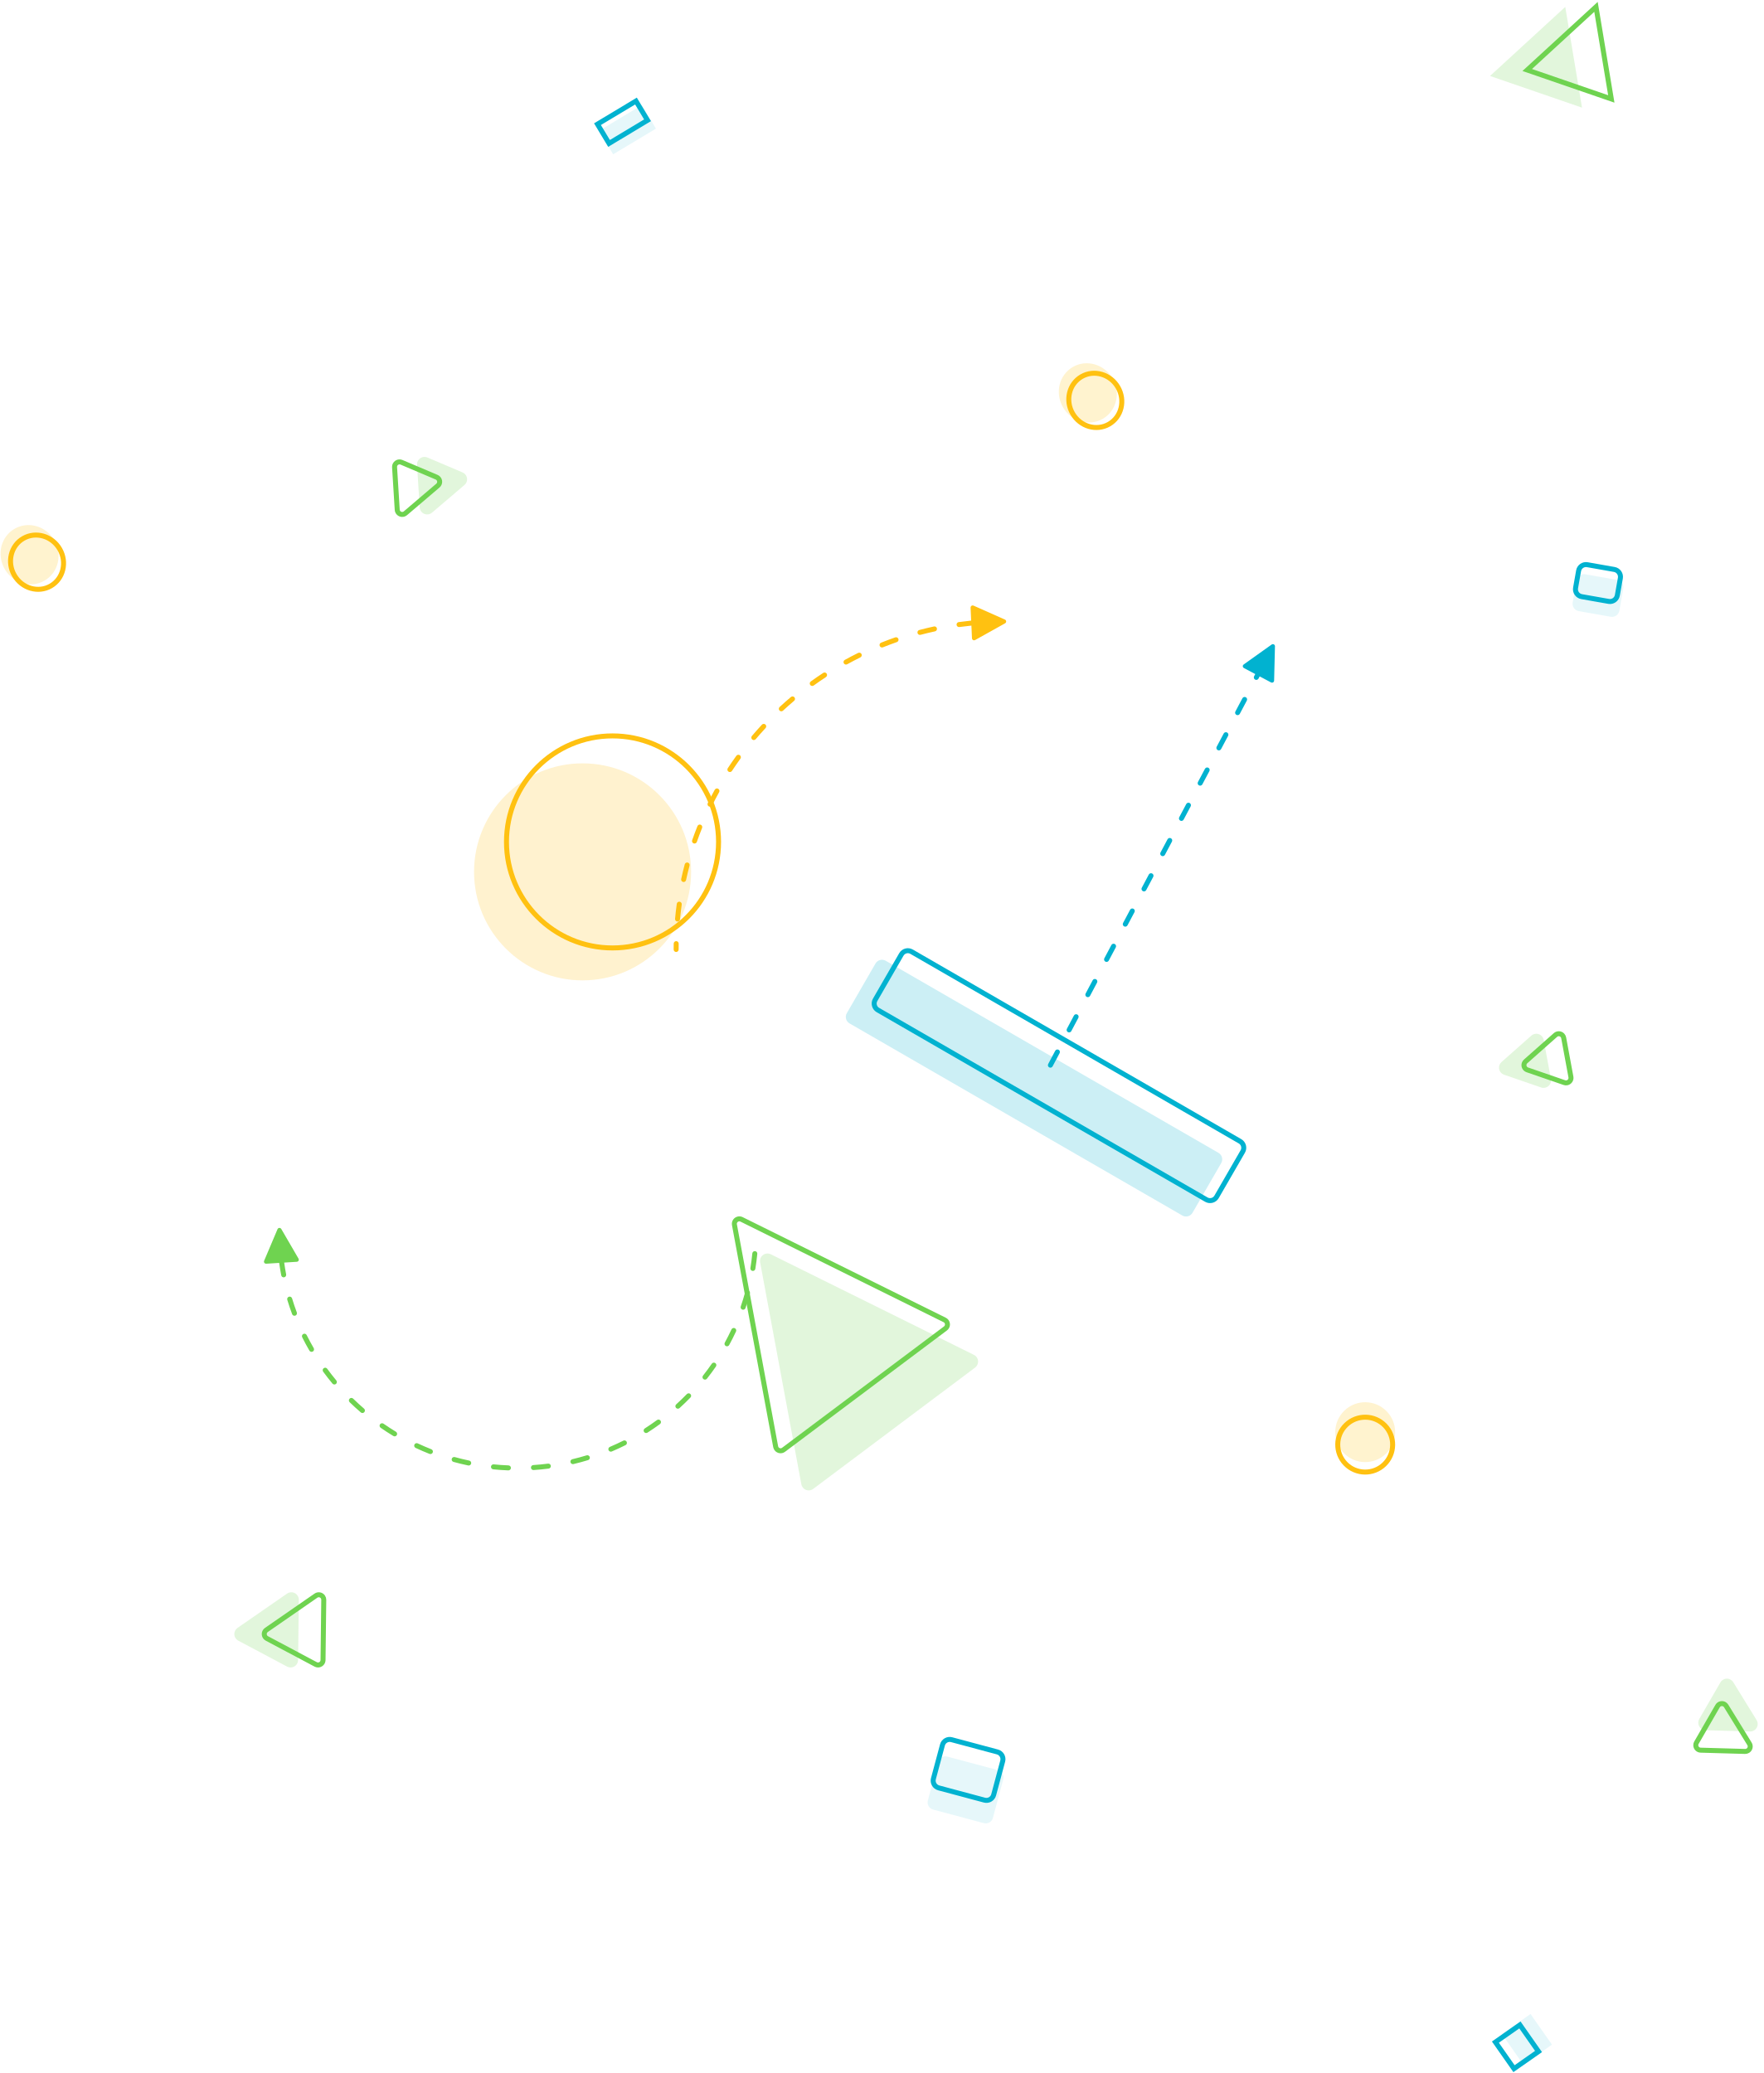
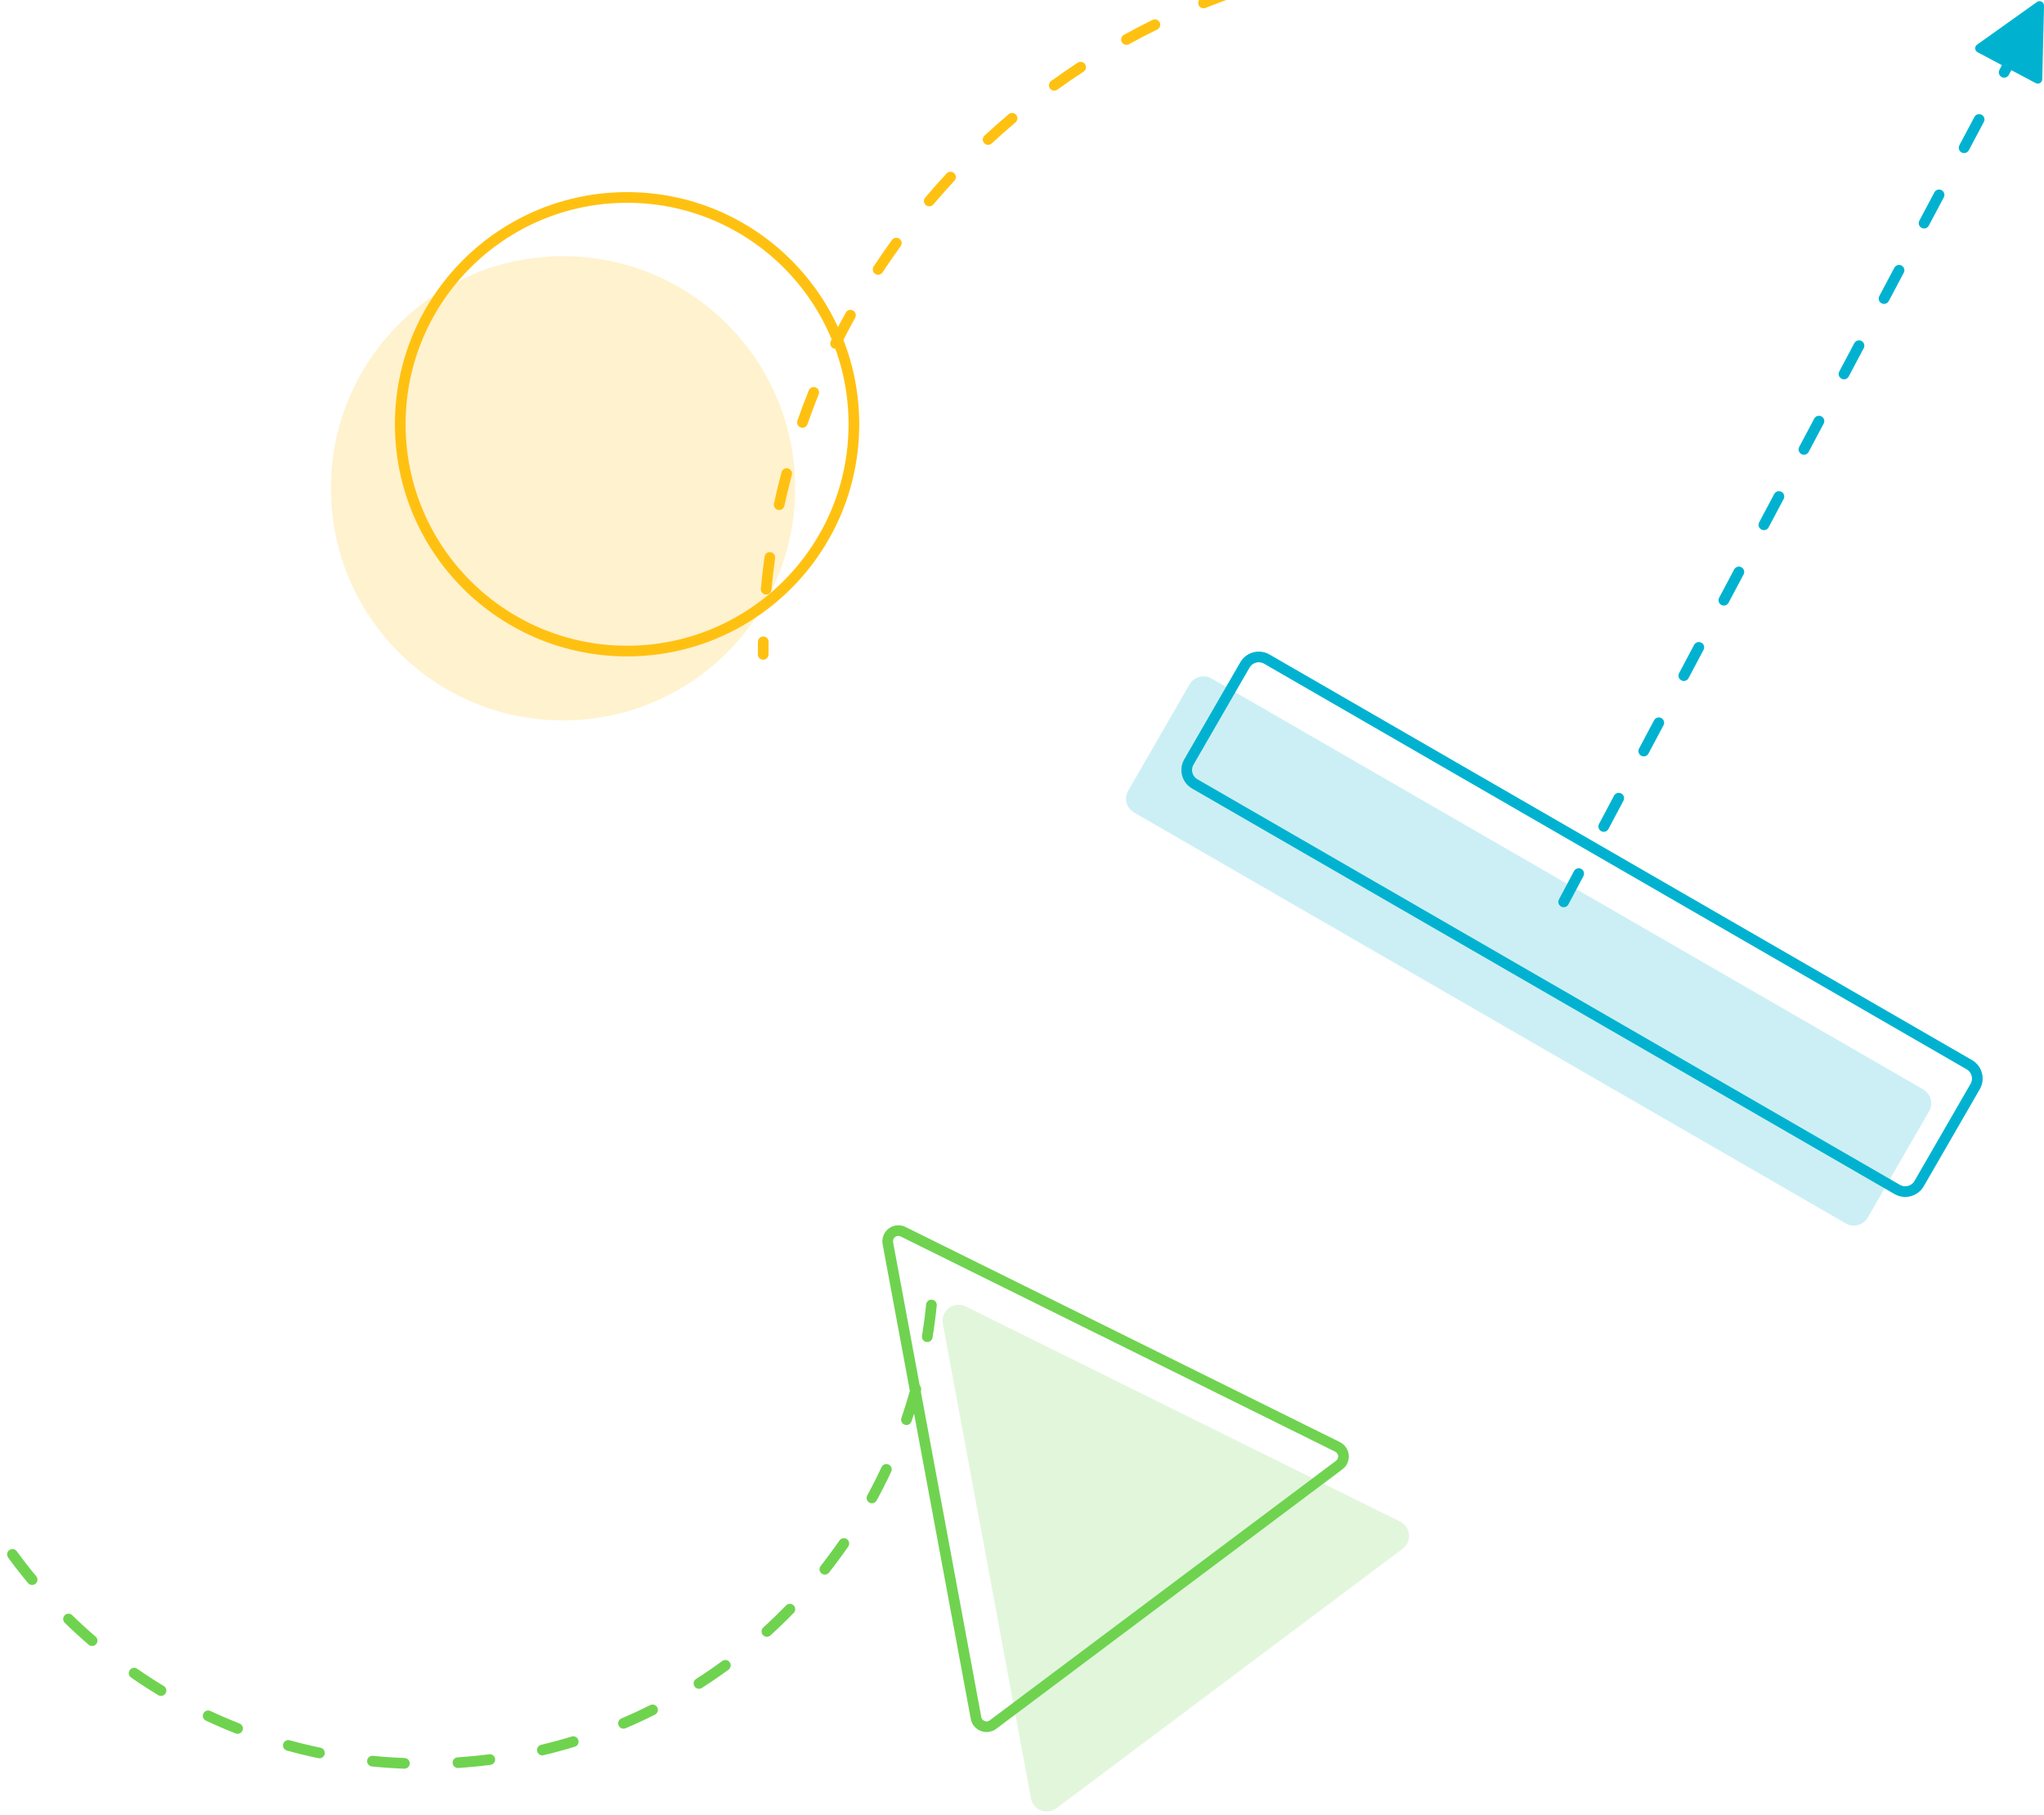
- <svg xmlns="http://www.w3.org/2000/svg" width="707" height="831" viewBox="0 0 707 831">
-   <g fill="none" fill-rule="evenodd" transform="translate(-5 -10)">
-     <g transform="rotate(-121 145.859 -34.425)">
-       <rect width="11" height="20" x=".722" y=".751" fill="#01B2D0" opacity=".1" />
-       <rect width="9" height="18" x="5.324" y="1.582" stroke="#01B2D0" stroke-width="2" />
-     </g>
-     <g transform="rotate(19 306.674 1837.684)">
-       <polygon fill="#6FD350" points="20.481 6.158 39.981 42.158 .981 42.158" opacity=".2" />
-       <path stroke="#6FD350" stroke-width="2" d="M32.122,2.134 L14.301,35.034 L49.943,35.034 L32.122,2.134 Z" />
-     </g>
-     <g transform="rotate(-75 666.27 123.286)">
-       <rect width="22" height="27" x=".657" y="1.244" fill="#01B2D0" opacity=".1" rx="3" />
-       <rect width="20" height="25" x="9.643" y="1.14" stroke="#01B2D0" stroke-width="2" rx="3" />
-     </g>
-     <g transform="rotate(145 182.914 513.988)">
-       <rect width="14" height="15" x=".155" y=".692" fill="#01B2D0" opacity=".1" />
-       <rect width="12" height="13" x="6.153" y="1.529" stroke="#01B2D0" stroke-width="2" />
-     </g>
-     <g transform="rotate(-80 468.258 -249.85)">
-       <rect width="15" height="19" x=".53" y="1.746" fill="#01B2D0" opacity=".1" rx="3" />
-       <rect width="13" height="17" x="6.454" y="1.878" stroke="#01B2D0" stroke-width="2" rx="3" />
-     </g>
-     <g transform="rotate(136 167.45 409.384)">
-       <circle cx="15.55" cy="12.85" r="11" stroke="#FFC111" stroke-width="2" />
-       <circle cx="12.077" cy="16.447" r="12" fill="#FFC111" opacity=".2" />
-     </g>
-     <g transform="rotate(60 92.88 461.142)">
-       <ellipse cx="16.737" cy="11.743" stroke="#FFC111" stroke-width="2" rx="11" ry="10.5" />
-       <ellipse cx="12.639" cy="12.841" fill="#FFC111" opacity=".2" rx="12" ry="11.5" />
-     </g>
-     <g transform="rotate(60 -175.37 126.25)">
-       <ellipse cx="16.737" cy="11.743" stroke="#FFC111" stroke-width="2" rx="11" ry="10.5" />
-       <ellipse cx="12.639" cy="12.841" fill="#FFC111" opacity=".2" rx="12" ry="11.5" />
-     </g>
-     <g transform="rotate(120 160.284 555.207)">
-       <path fill="#6FD350" d="M16.161,7.808 L24.632,23.494 C25.419,24.952 24.875,26.772 23.417,27.56 C22.98,27.796 22.49,27.92 21.992,27.92 L5.051,27.92 C3.394,27.92 2.051,26.577 2.051,24.92 C2.051,24.422 2.175,23.932 2.411,23.494 L10.882,7.808 C11.669,6.35 13.489,5.807 14.947,6.594 C15.461,6.872 15.883,7.294 16.161,7.808 Z" opacity=".2" />
-       <path stroke="#6FD350" stroke-width="2" d="M24.076,5.515 C23.89,5.172 23.609,4.891 23.266,4.706 C22.294,4.181 21.081,4.544 20.556,5.515 L12.085,21.202 C11.928,21.494 11.845,21.82 11.845,22.152 C11.845,23.256 12.741,24.152 13.845,24.152 L30.786,24.152 C31.118,24.152 31.445,24.069 31.737,23.912 C32.708,23.387 33.071,22.174 32.546,21.202 L24.076,5.515 Z" />
-     </g>
-     <g transform="rotate(19 -927.984 2032.534)">
-       <path fill="#6FD350" d="M16.41,9.144 L24.268,23.047 C25.083,24.49 24.575,26.32 23.133,27.135 C22.682,27.39 22.174,27.524 21.656,27.524 L5.94,27.524 C4.283,27.524 2.94,26.18 2.94,24.524 C2.94,24.006 3.074,23.498 3.328,23.047 L11.186,9.144 C12.002,7.702 13.832,7.193 15.274,8.009 C15.749,8.277 16.142,8.67 16.41,9.144 Z" opacity=".2" />
-       <path stroke="#6FD350" stroke-width="2" d="M23.723,5.761 C23.544,5.444 23.283,5.183 22.966,5.004 C22.005,4.46 20.785,4.799 20.241,5.761 L12.383,19.664 C12.213,19.964 12.124,20.303 12.124,20.648 C12.124,21.752 13.019,22.648 14.124,22.648 L29.841,22.648 C30.185,22.648 30.524,22.559 30.825,22.389 C31.786,21.846 32.125,20.625 31.582,19.664 L23.723,5.761 Z" />
-     </g>
-     <g transform="rotate(28 -1212.727 543.852)">
-       <path fill="#6FD350" d="M18.667,10.83 L29.743,32.289 C30.503,33.761 29.925,35.571 28.453,36.331 C28.028,36.55 27.556,36.665 27.077,36.665 L4.926,36.665 C3.269,36.665 1.926,35.322 1.926,33.665 C1.926,33.186 2.04,32.714 2.26,32.289 L13.336,10.83 C14.095,9.358 15.905,8.78 17.377,9.54 C17.931,9.826 18.382,10.277 18.667,10.83 Z" opacity=".2" />
-       <path stroke="#6FD350" stroke-width="2" d="M27.491,6.125 C27.301,5.756 27,5.455 26.631,5.265 C25.65,4.758 24.443,5.143 23.937,6.125 L12.861,27.583 C12.715,27.867 12.638,28.182 12.638,28.501 C12.638,29.605 13.534,30.501 14.638,30.501 L36.789,30.501 C37.109,30.501 37.423,30.424 37.707,30.278 C38.688,29.771 39.073,28.565 38.567,27.583 L27.491,6.125 Z" />
-     </g>
-     <g transform="rotate(-157 114.926 95.968)">
-       <path fill="#6FD350" d="M15.387,10.636 L23.033,25.928 C23.774,27.41 23.173,29.212 21.691,29.953 C21.275,30.161 20.815,30.269 20.35,30.269 L5.058,30.269 C3.401,30.269 2.058,28.926 2.058,27.269 C2.058,26.804 2.166,26.344 2.375,25.928 L10.02,10.636 C10.761,9.154 12.563,8.553 14.045,9.294 C14.626,9.585 15.097,10.055 15.387,10.636 Z" opacity=".2" />
-       <path stroke="#6FD350" stroke-width="2" d="M23.307,6.255 C23.113,5.868 22.8,5.554 22.412,5.361 C21.425,4.867 20.223,5.267 19.729,6.255 L12.083,21.547 C11.944,21.825 11.872,22.131 11.872,22.442 C11.872,23.546 12.768,24.442 13.872,24.442 L29.164,24.442 C29.474,24.442 29.781,24.369 30.058,24.23 C31.046,23.736 31.447,22.535 30.953,21.547 L23.307,6.255 Z" />
-     </g>
-     <g transform="rotate(98 -1.94 417.664)">
+ <svg xmlns="http://www.w3.org/2000/svg" width="383" height="340" viewBox="0 0 383 340">
+   <g fill="none" fill-rule="evenodd" transform="translate(-28 -34)">
+     <g transform="rotate(98 47.267 255.026)">
      <path fill="#6FD350" fill-opacity=".2" d="M80.869,24.907 L121.622,106.107 C122.365,107.588 121.767,109.391 120.287,110.134 C119.867,110.345 119.403,110.454 118.933,110.453 L37.835,110.249 C36.178,110.245 34.838,108.899 34.842,107.242 C34.844,106.78 34.951,106.325 35.157,105.912 L75.503,24.915 C76.242,23.432 78.043,22.829 79.526,23.567 C80.107,23.857 80.578,24.327 80.869,24.907 Z" transform="rotate(-135 78.406 65.005)" />
      <path stroke="#6FD350" stroke-width="2" d="M66.801,38.597 C66.607,38.21 66.292,37.897 65.905,37.704 C64.916,37.211 63.715,37.614 63.223,38.602 L22.877,119.599 C22.74,119.875 22.668,120.178 22.667,120.486 C22.665,121.59 23.558,122.488 24.662,122.491 L105.761,122.694 C106.074,122.695 106.383,122.622 106.663,122.482 C107.65,121.986 108.049,120.784 107.553,119.797 L66.801,38.597 Z" transform="rotate(-135 65.23 78.246)" />
    </g>
-     <path fill="#6FD350" fill-rule="nonzero" d="M118.905,516.129 C119.125,517.715 119.386,519.294 119.686,520.862 C119.789,521.405 119.434,521.929 118.891,522.032 C118.349,522.136 117.825,521.781 117.721,521.238 C117.405,519.587 117.132,517.925 116.903,516.254 L111.677,516.583 C111.548,516.591 111.418,516.569 111.299,516.518 C110.874,516.338 110.676,515.848 110.856,515.424 L116.235,502.732 C116.305,502.565 116.428,502.426 116.584,502.335 C116.983,502.104 117.494,502.239 117.726,502.638 L124.652,514.556 C124.717,514.668 124.755,514.794 124.763,514.924 C124.792,515.384 124.443,515.78 123.982,515.809 L118.905,516.129 Z M120.144,531.061 C119.983,530.533 120.282,529.974 120.81,529.814 C121.339,529.654 121.897,529.952 122.058,530.481 C122.632,532.375 123.267,534.25 123.959,536.102 C124.153,536.619 123.89,537.195 123.373,537.389 C122.856,537.582 122.28,537.32 122.086,536.802 C121.379,534.911 120.731,532.997 120.144,531.061 Z M126.128,546.084 C125.881,545.59 126.082,544.989 126.576,544.742 C127.07,544.495 127.67,544.696 127.917,545.19 C128.803,546.961 129.743,548.704 130.738,550.416 C131.016,550.893 130.854,551.505 130.376,551.783 C129.899,552.06 129.287,551.898 129.009,551.421 C127.993,549.673 127.032,547.893 126.128,546.084 Z M134.525,559.863 C134.199,559.417 134.297,558.792 134.743,558.466 C135.189,558.14 135.814,558.237 136.14,558.683 C137.307,560.281 138.524,561.843 139.789,563.365 C140.142,563.789 140.084,564.42 139.66,564.773 C139.235,565.126 138.604,565.068 138.251,564.643 C136.96,563.089 135.717,561.495 134.525,559.863 Z M145.137,572.098 C144.742,571.712 144.734,571.079 145.119,570.684 C145.505,570.288 146.138,570.28 146.534,570.666 C147.951,572.048 149.412,573.386 150.913,574.677 C151.332,575.037 151.379,575.669 151.019,576.087 C150.659,576.506 150.028,576.554 149.609,576.193 C148.076,574.875 146.585,573.509 145.137,572.098 Z M157.566,582.349 C157.113,582.034 157,581.411 157.315,580.957 C157.629,580.503 158.252,580.391 158.706,580.705 C160.333,581.834 161.995,582.911 163.689,583.935 C164.162,584.221 164.314,584.835 164.028,585.308 C163.742,585.781 163.128,585.932 162.655,585.647 C160.925,584.601 159.228,583.501 157.566,582.349 Z M171.581,590.42 C171.081,590.186 170.866,589.59 171.1,589.09 C171.335,588.59 171.93,588.375 172.43,588.609 C174.222,589.449 176.04,590.233 177.882,590.959 C178.396,591.161 178.649,591.742 178.446,592.255 C178.244,592.769 177.663,593.022 177.149,592.819 C175.268,592.078 173.411,591.278 171.581,590.42 Z M186.762,596.029 C186.23,595.882 185.917,595.332 186.064,594.799 C186.211,594.267 186.762,593.955 187.294,594.101 C189.2,594.628 191.124,595.094 193.064,595.499 C193.604,595.612 193.951,596.142 193.838,596.683 C193.725,597.223 193.195,597.57 192.655,597.457 C190.673,597.043 188.708,596.567 186.762,596.029 Z M202.687,599.007 C202.137,598.952 201.737,598.461 201.792,597.912 C201.848,597.362 202.338,596.962 202.888,597.017 C204.852,597.216 206.827,597.353 208.811,597.429 C209.363,597.451 209.793,597.915 209.772,598.467 C209.751,599.019 209.287,599.449 208.735,599.428 C206.709,599.35 204.692,599.21 202.687,599.007 Z M218.874,599.293 C218.323,599.329 217.847,598.911 217.811,598.36 C217.775,597.809 218.193,597.333 218.744,597.297 C220.724,597.168 222.694,596.977 224.652,596.726 C225.2,596.656 225.701,597.043 225.771,597.591 C225.842,598.138 225.455,598.639 224.907,598.71 C222.907,598.966 220.896,599.161 218.874,599.293 Z M234.853,596.898 C234.315,597.025 233.776,596.693 233.649,596.156 C233.521,595.618 233.854,595.079 234.391,594.952 C236.321,594.494 238.233,593.976 240.125,593.399 C240.653,593.237 241.212,593.535 241.373,594.063 C241.535,594.591 241.237,595.15 240.709,595.311 C238.776,595.901 236.823,596.43 234.853,596.898 Z M250.219,591.85 C249.711,592.066 249.123,591.829 248.907,591.321 C248.691,590.812 248.928,590.225 249.436,590.009 C251.259,589.234 253.056,588.402 254.826,587.515 C255.319,587.267 255.92,587.466 256.168,587.96 C256.416,588.454 256.216,589.055 255.723,589.302 C253.916,590.209 252.08,591.059 250.219,591.85 Z M264.509,584.299 C264.044,584.597 263.426,584.462 263.128,583.997 C262.83,583.532 262.965,582.913 263.43,582.615 C265.097,581.547 266.73,580.426 268.327,579.255 C268.773,578.928 269.398,579.024 269.725,579.47 C270.052,579.915 269.955,580.541 269.51,580.868 C267.879,582.063 266.212,583.208 264.509,584.299 Z M277.368,574.446 C276.959,574.817 276.327,574.787 275.955,574.378 C275.584,573.97 275.614,573.337 276.023,572.966 C277.488,571.635 278.911,570.258 280.291,568.838 C280.675,568.442 281.309,568.433 281.705,568.818 C282.101,569.203 282.11,569.836 281.725,570.232 C280.317,571.682 278.864,573.087 277.368,574.446 Z M288.342,562.674 C288,563.108 287.371,563.183 286.937,562.841 C286.504,562.499 286.429,561.87 286.771,561.437 C287.996,559.882 289.172,558.289 290.297,556.661 C290.611,556.207 291.234,556.093 291.688,556.407 C292.143,556.721 292.256,557.344 291.942,557.798 C290.793,559.461 289.593,561.087 288.342,562.674 Z M297.259,549.17 C296.994,549.655 296.387,549.834 295.902,549.569 C295.417,549.304 295.239,548.697 295.503,548.212 C296.452,546.475 297.345,544.708 298.182,542.914 C298.416,542.413 299.011,542.197 299.511,542.43 C300.012,542.664 300.228,543.259 299.995,543.759 C299.14,545.592 298.227,547.396 297.259,549.17 Z M303.791,534.357 C303.611,534.879 303.043,535.157 302.52,534.978 C301.998,534.799 301.72,534.23 301.899,533.707 C302.541,531.837 303.125,529.945 303.649,528.035 C303.795,527.502 304.345,527.188 304.877,527.334 C305.41,527.48 305.723,528.031 305.577,528.563 C305.043,530.515 304.447,532.447 303.791,534.357 Z M307.738,518.643 C307.65,519.188 307.136,519.558 306.591,519.469 C306.045,519.38 305.676,518.866 305.764,518.321 C306.082,516.372 306.339,514.409 306.535,512.434 C306.59,511.885 307.079,511.483 307.629,511.538 C308.178,511.592 308.58,512.082 308.525,512.631 C308.325,514.648 308.063,516.652 307.738,518.643 Z" />
-     <g transform="rotate(30 -536.474 867.8)">
+     <path fill="#6FD350" fill-rule="nonzero" d="M13.905,282.129 C14.125,283.715 14.386,285.294 14.686,286.862 C14.789,287.405 14.434,287.929 13.891,288.032 C13.349,288.136 12.825,287.781 12.721,287.238 C12.405,285.587 12.132,283.925 11.903,282.254 L6.677,282.583 C6.548,282.591 6.418,282.569 6.299,282.518 C5.874,282.338 5.676,281.848 5.856,281.424 L11.235,268.732 C11.305,268.565 11.428,268.426 11.584,268.335 C11.983,268.104 12.494,268.239 12.726,268.638 L19.652,280.556 C19.717,280.668 19.755,280.794 19.763,280.924 C19.792,281.384 19.443,281.78 18.982,281.809 L13.905,282.129 Z M15.144,297.061 C14.983,296.533 15.282,295.974 15.81,295.814 C16.339,295.654 16.897,295.952 17.058,296.481 C17.632,298.375 18.267,300.25 18.959,302.102 C19.153,302.619 18.89,303.195 18.373,303.389 C17.856,303.582 17.28,303.32 17.086,302.802 C16.379,300.911 15.731,298.997 15.144,297.061 Z M21.128,312.084 C20.881,311.59 21.082,310.989 21.576,310.742 C22.07,310.495 22.67,310.696 22.917,311.19 C23.803,312.961 24.743,314.704 25.738,316.416 C26.016,316.893 25.854,317.505 25.376,317.783 C24.899,318.06 24.287,317.898 24.009,317.421 C22.993,315.673 22.032,313.893 21.128,312.084 Z M29.525,325.863 C29.199,325.417 29.297,324.792 29.743,324.466 C30.189,324.14 30.814,324.237 31.14,324.683 C32.307,326.281 33.524,327.843 34.789,329.365 C35.142,329.789 35.084,330.42 34.66,330.773 C34.235,331.126 33.604,331.068 33.251,330.643 C31.96,329.089 30.717,327.495 29.525,325.863 Z M40.137,338.098 C39.742,337.712 39.734,337.079 40.119,336.684 C40.505,336.288 41.138,336.28 41.534,336.666 C42.951,338.048 44.412,339.386 45.913,340.677 C46.332,341.037 46.379,341.669 46.019,342.087 C45.659,342.506 45.028,342.554 44.609,342.193 C43.076,340.875 41.585,339.509 40.137,338.098 Z M52.566,348.349 C52.113,348.034 52,347.411 52.315,346.957 C52.629,346.503 53.252,346.391 53.706,346.705 C55.333,347.834 56.995,348.911 58.689,349.935 C59.162,350.221 59.314,350.835 59.028,351.308 C58.742,351.781 58.128,351.932 57.655,351.647 C55.925,350.601 54.228,349.501 52.566,348.349 Z M66.581,356.42 C66.081,356.186 65.866,355.59 66.1,355.09 C66.335,354.59 66.93,354.375 67.43,354.609 C69.222,355.449 71.04,356.233 72.882,356.959 C73.396,357.161 73.649,357.742 73.446,358.255 C73.244,358.769 72.663,359.022 72.149,358.819 C70.268,358.078 68.411,357.278 66.581,356.42 Z M81.762,362.029 C81.23,361.882 80.917,361.332 81.064,360.799 C81.211,360.267 81.762,359.955 82.294,360.101 C84.2,360.628 86.124,361.094 88.064,361.499 C88.604,361.612 88.951,362.142 88.838,362.683 C88.725,363.223 88.195,363.57 87.655,363.457 C85.673,363.043 83.708,362.567 81.762,362.029 Z M97.687,365.007 C97.137,364.952 96.737,364.461 96.792,363.912 C96.848,363.362 97.338,362.962 97.888,363.017 C99.852,363.216 101.827,363.353 103.811,363.429 C104.363,363.451 104.793,363.915 104.772,364.467 C104.751,365.019 104.287,365.449 103.735,365.428 C101.709,365.35 99.692,365.21 97.687,365.007 Z M113.874,365.293 C113.323,365.329 112.847,364.911 112.811,364.36 C112.775,363.809 113.193,363.333 113.744,363.297 C115.724,363.168 117.694,362.977 119.652,362.726 C120.2,362.656 120.701,363.043 120.771,363.591 C120.842,364.138 120.455,364.639 119.907,364.71 C117.907,364.966 115.896,365.161 113.874,365.293 Z M129.853,362.898 C129.315,363.025 128.776,362.693 128.649,362.156 C128.521,361.618 128.854,361.079 129.391,360.952 C131.321,360.494 133.233,359.976 135.125,359.399 C135.653,359.237 136.212,359.535 136.373,360.063 C136.535,360.591 136.237,361.15 135.709,361.311 C133.776,361.901 131.823,362.43 129.853,362.898 Z M145.219,357.85 C144.711,358.066 144.123,357.829 143.907,357.321 C143.691,356.812 143.928,356.225 144.436,356.009 C146.259,355.234 148.056,354.402 149.826,353.515 C150.319,353.267 150.92,353.466 151.168,353.96 C151.416,354.454 151.216,355.055 150.723,355.302 C148.916,356.209 147.08,357.059 145.219,357.85 Z M159.509,350.299 C159.044,350.597 158.426,350.462 158.128,349.997 C157.83,349.532 157.965,348.913 158.43,348.615 C160.097,347.547 161.73,346.426 163.327,345.255 C163.773,344.928 164.398,345.024 164.725,345.47 C165.052,345.915 164.955,346.541 164.51,346.868 C162.879,348.063 161.212,349.208 159.509,350.299 Z M172.368,340.446 C171.959,340.817 171.327,340.787 170.955,340.378 C170.584,339.97 170.614,339.337 171.023,338.966 C172.488,337.635 173.911,336.258 175.291,334.838 C175.675,334.442 176.309,334.433 176.705,334.818 C177.101,335.203 177.11,335.836 176.725,336.232 C175.317,337.682 173.864,339.087 172.368,340.446 Z M183.342,328.674 C183,329.108 182.371,329.183 181.937,328.841 C181.504,328.499 181.429,327.87 181.771,327.437 C182.996,325.882 184.172,324.289 185.297,322.661 C185.611,322.207 186.234,322.093 186.688,322.407 C187.143,322.721 187.256,323.344 186.942,323.798 C185.793,325.461 184.593,327.087 183.342,328.674 Z M192.259,315.17 C191.994,315.655 191.387,315.834 190.902,315.569 C190.417,315.304 190.239,314.697 190.503,314.212 C191.452,312.475 192.345,310.708 193.182,308.914 C193.416,308.413 194.011,308.197 194.511,308.43 C195.012,308.664 195.228,309.259 194.995,309.759 C194.14,311.592 193.227,313.396 192.259,315.17 Z M198.791,300.357 C198.611,300.879 198.043,301.157 197.52,300.978 C196.998,300.799 196.72,300.23 196.899,299.707 C197.542,297.837 198.125,295.945 198.649,294.035 C198.795,293.502 199.345,293.188 199.877,293.334 C200.41,293.48 200.723,294.031 200.577,294.563 C200.043,296.515 199.447,298.447 198.791,300.357 Z M202.738,284.643 C202.65,285.188 202.136,285.558 201.591,285.469 C201.045,285.38 200.676,284.866 200.764,284.321 C201.082,282.372 201.339,280.409 201.535,278.434 C201.59,277.885 202.079,277.483 202.629,277.538 C203.178,277.592 203.58,278.082 203.525,278.631 C203.325,280.648 203.063,282.652 202.738,284.643 Z" />
+     <g transform="rotate(30 -152.324 554.868)">
      <rect width="160" height="29" x=".566" y="10.226" fill="#01B2D0" fill-opacity=".2" rx="3" />
      <rect width="158" height="27" x="7.726" y="1.896" stroke="#01B2D0" stroke-width="2" rx="3" />
    </g>
-     <path fill="#01B2D0" fill-rule="nonzero" d="M509.881,281.147 L509.417,282.021 C509.158,282.508 508.553,282.694 508.065,282.435 C507.577,282.176 507.392,281.571 507.651,281.083 L508.114,280.209 L503.553,277.787 C503.145,277.571 502.99,277.065 503.207,276.658 C503.267,276.544 503.354,276.445 503.46,276.37 L514.686,268.371 C515.062,268.103 515.583,268.191 515.851,268.566 C515.956,268.713 516.01,268.891 516.006,269.071 L515.669,282.852 C515.658,283.313 515.275,283.678 514.814,283.666 C514.684,283.663 514.557,283.63 514.442,283.569 L509.881,281.147 Z M426.883,437.469 C426.624,437.957 426.019,438.142 425.531,437.883 C425.043,437.624 424.858,437.019 425.117,436.531 L427.93,431.232 C428.189,430.744 428.795,430.558 429.283,430.817 C429.77,431.076 429.956,431.682 429.697,432.17 L426.883,437.469 Z M434.386,423.337 C434.127,423.825 433.522,424.011 433.034,423.752 C432.546,423.493 432.361,422.887 432.62,422.399 L435.433,417.1 C435.692,416.612 436.298,416.427 436.786,416.686 C437.273,416.945 437.459,417.55 437.2,418.038 L434.386,423.337 Z M441.889,409.206 C441.63,409.693 441.025,409.879 440.537,409.62 C440.049,409.361 439.864,408.756 440.123,408.268 L442.937,402.968 C443.196,402.481 443.801,402.295 444.289,402.554 C444.777,402.813 444.962,403.418 444.703,403.906 L441.889,409.206 Z M449.392,395.074 C449.133,395.562 448.528,395.747 448.04,395.488 C447.552,395.229 447.367,394.624 447.626,394.136 L450.44,388.837 C450.699,388.349 451.304,388.163 451.792,388.422 C452.28,388.681 452.465,389.287 452.206,389.775 L449.392,395.074 Z M456.896,380.942 C456.637,381.43 456.031,381.616 455.543,381.357 C455.056,381.098 454.87,380.492 455.129,380.004 L457.943,374.705 C458.202,374.217 458.807,374.032 459.295,374.291 C459.783,374.55 459.968,375.155 459.709,375.643 L456.896,380.942 Z M464.399,366.811 C464.14,367.298 463.534,367.484 463.046,367.225 C462.559,366.966 462.373,366.361 462.632,365.873 L465.446,360.573 C465.705,360.086 466.31,359.9 466.798,360.159 C467.286,360.418 467.471,361.023 467.212,361.511 L464.399,366.811 Z M471.902,352.679 C471.643,353.167 471.037,353.352 470.55,353.093 C470.062,352.834 469.876,352.229 470.135,351.741 L472.949,346.442 C473.208,345.954 473.813,345.768 474.301,346.027 C474.789,346.286 474.974,346.892 474.715,347.38 L471.902,352.679 Z M479.405,338.547 C479.146,339.035 478.54,339.221 478.053,338.962 C477.565,338.703 477.379,338.097 477.638,337.609 L480.452,332.31 C480.711,331.822 481.316,331.637 481.804,331.896 C482.292,332.155 482.477,332.76 482.218,333.248 L479.405,338.547 Z M486.908,324.416 C486.649,324.903 486.043,325.089 485.556,324.83 C485.068,324.571 484.882,323.966 485.141,323.478 L487.955,318.178 C488.214,317.691 488.819,317.505 489.307,317.764 C489.795,318.023 489.98,318.628 489.721,319.116 L486.908,324.416 Z M494.411,310.284 C494.152,310.772 493.547,310.957 493.059,310.698 C492.571,310.439 492.385,309.834 492.644,309.346 L495.458,304.047 C495.717,303.559 496.322,303.373 496.81,303.632 C497.298,303.891 497.484,304.497 497.225,304.985 L494.411,310.284 Z M501.914,296.152 C501.655,296.64 501.05,296.826 500.562,296.567 C500.074,296.308 499.889,295.702 500.148,295.214 L502.961,289.915 C503.22,289.427 503.826,289.242 504.313,289.501 C504.801,289.76 504.987,290.365 504.728,290.853 L501.914,296.152 Z" />
-     <g transform="translate(195 303.13)">
+     <path fill="#01B2D0" fill-rule="nonzero" d="M404.881,47.147 L404.417,48.021 C404.158,48.508 403.553,48.694 403.065,48.435 C402.577,48.176 402.392,47.571 402.651,47.083 L403.114,46.209 L398.553,43.787 C398.145,43.571 397.99,43.065 398.207,42.658 C398.267,42.544 398.354,42.445 398.46,42.37 L409.686,34.371 C410.062,34.103 410.583,34.191 410.851,34.566 C410.956,34.713 411.01,34.891 411.006,35.071 L410.669,48.852 C410.658,49.313 410.275,49.678 409.814,49.666 C409.684,49.663 409.557,49.63 409.442,49.569 L404.881,47.147 Z M321.883,203.469 C321.624,203.957 321.019,204.142 320.531,203.883 C320.043,203.624 319.858,203.019 320.117,202.531 L322.93,197.232 C323.189,196.744 323.795,196.558 324.283,196.817 C324.77,197.076 324.956,197.682 324.697,198.17 L321.883,203.469 Z M329.386,189.337 C329.127,189.825 328.522,190.011 328.034,189.752 C327.546,189.493 327.361,188.887 327.62,188.399 L330.433,183.1 C330.692,182.612 331.298,182.427 331.786,182.686 C332.273,182.945 332.459,183.55 332.2,184.038 L329.386,189.337 Z M336.889,175.206 C336.63,175.693 336.025,175.879 335.537,175.62 C335.049,175.361 334.864,174.756 335.123,174.268 L337.937,168.968 C338.196,168.481 338.801,168.295 339.289,168.554 C339.777,168.813 339.962,169.418 339.703,169.906 L336.889,175.206 Z M344.392,161.074 C344.133,161.562 343.528,161.747 343.04,161.488 C342.552,161.229 342.367,160.624 342.626,160.136 L345.44,154.837 C345.699,154.349 346.304,154.163 346.792,154.422 C347.28,154.681 347.465,155.287 347.206,155.775 L344.392,161.074 Z M351.896,146.942 C351.637,147.43 351.031,147.616 350.543,147.357 C350.056,147.098 349.87,146.492 350.129,146.004 L352.943,140.705 C353.202,140.217 353.807,140.032 354.295,140.291 C354.783,140.55 354.968,141.155 354.709,141.643 L351.896,146.942 Z M359.399,132.811 C359.14,133.298 358.534,133.484 358.046,133.225 C357.559,132.966 357.373,132.361 357.632,131.873 L360.446,126.573 C360.705,126.086 361.31,125.9 361.798,126.159 C362.286,126.418 362.471,127.023 362.212,127.511 L359.399,132.811 Z M366.902,118.679 C366.643,119.167 366.037,119.352 365.55,119.093 C365.062,118.834 364.876,118.229 365.135,117.741 L367.949,112.442 C368.208,111.954 368.813,111.768 369.301,112.027 C369.789,112.286 369.974,112.892 369.715,113.38 L366.902,118.679 Z M374.405,104.547 C374.146,105.035 373.54,105.221 373.053,104.962 C372.565,104.703 372.379,104.097 372.638,103.609 L375.452,98.31 C375.711,97.822 376.316,97.637 376.804,97.896 C377.292,98.155 377.477,98.76 377.218,99.248 L374.405,104.547 Z M381.908,90.416 C381.649,90.903 381.043,91.089 380.556,90.83 C380.068,90.571 379.882,89.966 380.141,89.478 L382.955,84.178 C383.214,83.691 383.819,83.505 384.307,83.764 C384.795,84.023 384.98,84.628 384.721,85.116 L381.908,90.416 Z M389.411,76.284 C389.152,76.772 388.547,76.957 388.059,76.698 C387.571,76.439 387.385,75.834 387.644,75.346 L390.458,70.047 C390.717,69.559 391.322,69.373 391.81,69.632 C392.298,69.891 392.484,70.497 392.225,70.985 L389.411,76.284 Z M396.914,62.152 C396.655,62.64 396.05,62.826 395.562,62.567 C395.074,62.308 394.889,61.702 395.148,61.214 L397.961,55.915 C398.22,55.427 398.826,55.242 399.313,55.501 C399.801,55.76 399.987,56.365 399.728,56.853 L396.914,62.152 Z" />
+     <g transform="translate(90 69.13)">
      <circle cx="43.5" cy="56.37" r="43.5" fill="#FFC111" fill-opacity=".2" />
      <circle cx="55.5" cy="44.37" r="42.5" stroke="#FFC111" stroke-width="2" />
    </g>
-     <path fill="#FFC111" fill-rule="nonzero" d="M394.339,260.785 C392.73,260.946 391.126,261.137 389.528,261.357 C388.981,261.432 388.476,261.05 388.401,260.503 C388.326,259.956 388.708,259.451 389.255,259.376 C390.913,259.147 392.578,258.95 394.248,258.784 L394.011,253.574 C394.005,253.444 394.029,253.315 394.082,253.197 C394.269,252.775 394.763,252.585 395.184,252.772 L407.782,258.369 C407.947,258.443 408.084,258.568 408.172,258.725 C408.397,259.128 408.252,259.637 407.85,259.862 L395.814,266.582 C395.7,266.645 395.574,266.681 395.444,266.687 C394.984,266.708 394.593,266.351 394.572,265.89 L394.339,260.785 Z M379.329,261.131 C379.869,261.014 380.401,261.357 380.518,261.897 C380.635,262.436 380.292,262.969 379.753,263.086 C377.812,263.506 375.883,263.97 373.967,264.478 C373.433,264.62 372.886,264.302 372.744,263.768 C372.603,263.234 372.921,262.686 373.454,262.545 C375.4,262.029 377.358,261.558 379.329,261.131 Z M363.804,265.504 C364.326,265.322 364.896,265.597 365.078,266.119 C365.26,266.64 364.985,267.21 364.464,267.392 C362.588,268.047 360.729,268.745 358.887,269.485 C358.374,269.691 357.792,269.442 357.586,268.93 C357.38,268.417 357.629,267.835 358.141,267.629 C360.012,266.878 361.9,266.169 363.804,265.504 Z M348.954,271.733 C349.45,271.489 350.049,271.692 350.294,272.187 C350.538,272.683 350.334,273.282 349.839,273.527 C348.06,274.405 346.301,275.323 344.564,276.281 C344.08,276.548 343.472,276.372 343.205,275.888 C342.939,275.405 343.114,274.797 343.598,274.53 C345.362,273.557 347.148,272.624 348.954,271.733 Z M334.939,279.747 C335.401,279.444 336.021,279.573 336.324,280.034 C336.626,280.496 336.498,281.116 336.036,281.419 C334.376,282.507 332.741,283.633 331.132,284.796 C330.685,285.12 330.06,285.019 329.736,284.572 C329.413,284.124 329.513,283.499 329.961,283.175 C331.594,281.995 333.254,280.852 334.939,279.747 Z M321.999,289.404 C322.421,289.048 323.052,289.101 323.408,289.522 C323.765,289.944 323.712,290.575 323.29,290.932 C321.774,292.213 320.288,293.53 318.831,294.879 C318.426,295.254 317.793,295.23 317.418,294.825 C317.043,294.42 317.067,293.787 317.472,293.412 C318.95,292.042 320.46,290.706 321.999,289.404 Z M310.376,300.5 C310.752,300.095 311.385,300.072 311.789,300.448 C312.194,300.823 312.218,301.456 311.842,301.861 C310.491,303.316 309.173,304.802 307.889,306.317 C307.532,306.738 306.901,306.791 306.48,306.434 C306.058,306.077 306.006,305.446 306.363,305.024 C307.666,303.486 309.004,301.978 310.376,300.5 Z M300.138,312.963 C300.462,312.516 301.087,312.416 301.534,312.74 C301.981,313.064 302.081,313.69 301.757,314.137 C300.592,315.745 299.464,317.379 298.373,319.038 C298.07,319.499 297.45,319.627 296.988,319.324 C296.527,319.02 296.399,318.4 296.702,317.939 C297.809,316.255 298.955,314.596 300.138,312.963 Z M291.484,326.576 C291.751,326.093 292.359,325.918 292.843,326.186 C293.326,326.453 293.501,327.061 293.234,327.545 C292.273,329.281 291.352,331.039 290.471,332.818 C290.226,333.313 289.627,333.516 289.132,333.271 C288.637,333.026 288.434,332.426 288.679,331.931 C289.573,330.125 290.508,328.339 291.484,326.576 Z M284.544,341.16 C284.75,340.648 285.333,340.4 285.845,340.606 C286.357,340.812 286.605,341.395 286.399,341.907 C285.658,343.747 284.959,345.605 284.302,347.479 C284.12,348.001 283.549,348.275 283.028,348.093 C282.507,347.91 282.232,347.34 282.415,346.818 C283.081,344.915 283.791,343.029 284.544,341.16 Z M279.442,356.483 C279.584,355.949 280.132,355.632 280.665,355.773 C281.199,355.915 281.517,356.463 281.375,356.997 C280.865,358.914 280.399,360.843 279.977,362.785 C279.86,363.325 279.327,363.667 278.787,363.55 C278.248,363.433 277.905,362.9 278.022,362.361 C278.451,360.389 278.924,358.429 279.442,356.483 Z M276.256,372.316 C276.331,371.769 276.836,371.387 277.383,371.462 C277.93,371.538 278.312,372.043 278.237,372.59 C277.965,374.553 277.738,376.525 277.556,378.505 C277.505,379.055 277.018,379.46 276.468,379.409 C275.918,379.359 275.513,378.872 275.564,378.322 C275.749,376.311 275.98,374.309 276.256,372.316 Z M275.021,388.252 C275.031,387.7 275.486,387.26 276.038,387.27 C276.591,387.279 277.03,387.735 277.021,388.287 C277.007,389.065 277,389.843 277,390.623 C277,391.175 276.552,391.623 276,391.623 C275.448,391.623 275,391.175 275,390.623 C275,389.831 275.007,389.041 275.021,388.252 Z" />
+     <path fill="#FFC111" fill-rule="nonzero" d="M289.339,26.785 C287.73,26.946 286.126,27.137 284.528,27.357 C283.981,27.432 283.476,27.05 283.401,26.503 C283.326,25.956 283.708,25.451 284.255,25.376 C285.913,25.147 287.578,24.95 289.248,24.784 L289.011,19.574 C289.005,19.444 289.029,19.315 289.082,19.197 C289.269,18.775 289.763,18.585 290.184,18.772 L302.782,24.369 C302.947,24.443 303.084,24.568 303.172,24.725 C303.397,25.128 303.252,25.637 302.85,25.862 L290.814,32.582 C290.7,32.645 290.574,32.681 290.444,32.687 C289.984,32.708 289.593,32.351 289.572,31.89 L289.339,26.785 Z M274.329,27.131 C274.869,27.014 275.401,27.357 275.518,27.897 C275.635,28.436 275.292,28.969 274.753,29.086 C272.812,29.506 270.883,29.97 268.967,30.478 C268.433,30.62 267.886,30.302 267.744,29.768 C267.603,29.234 267.921,28.686 268.454,28.545 C270.4,28.029 272.358,27.558 274.329,27.131 Z M258.804,31.504 C259.326,31.322 259.896,31.597 260.078,32.119 C260.26,32.64 259.985,33.21 259.464,33.392 C257.588,34.047 255.729,34.745 253.887,35.485 C253.374,35.691 252.792,35.442 252.586,34.93 C252.38,34.417 252.629,33.835 253.141,33.629 C255.012,32.878 256.9,32.169 258.804,31.504 Z M243.954,37.733 C244.45,37.489 245.049,37.692 245.294,38.187 C245.538,38.683 245.334,39.282 244.839,39.527 C243.06,40.405 241.301,41.323 239.564,42.281 C239.08,42.548 238.472,42.372 238.205,41.888 C237.939,41.405 238.114,40.797 238.598,40.53 C240.362,39.557 242.148,38.624 243.954,37.733 Z M229.939,45.747 C230.401,45.444 231.021,45.573 231.324,46.034 C231.626,46.496 231.498,47.116 231.036,47.419 C229.376,48.507 227.741,49.633 226.132,50.796 C225.685,51.12 225.06,51.019 224.736,50.572 C224.413,50.124 224.513,49.499 224.961,49.175 C226.594,47.995 228.254,46.852 229.939,45.747 Z M216.999,55.404 C217.421,55.048 218.052,55.101 218.408,55.522 C218.765,55.944 218.712,56.575 218.29,56.932 C216.774,58.213 215.288,59.53 213.831,60.879 C213.426,61.254 212.793,61.23 212.418,60.825 C212.043,60.42 212.067,59.787 212.472,59.412 C213.951,58.042 215.46,56.706 216.999,55.404 Z M205.376,66.5 C205.752,66.095 206.385,66.072 206.789,66.448 C207.194,66.823 207.218,67.456 206.842,67.861 C205.491,69.316 204.173,70.802 202.889,72.317 C202.532,72.738 201.901,72.791 201.48,72.434 C201.058,72.077 201.006,71.446 201.363,71.024 C202.666,69.486 204.004,67.978 205.376,66.5 Z M195.138,78.963 C195.462,78.516 196.087,78.416 196.534,78.74 C196.981,79.064 197.081,79.69 196.757,80.137 C195.592,81.745 194.464,83.379 193.373,85.038 C193.07,85.499 192.45,85.627 191.988,85.324 C191.527,85.02 191.399,84.4 191.702,83.939 C192.809,82.255 193.955,80.596 195.138,78.963 Z M186.484,92.576 C186.751,92.093 187.359,91.918 187.843,92.186 C188.326,92.453 188.501,93.061 188.234,93.545 C187.273,95.281 186.352,97.039 185.471,98.818 C185.226,99.313 184.627,99.516 184.132,99.271 C183.637,99.026 183.434,98.426 183.679,97.931 C184.573,96.125 185.508,94.339 186.484,92.576 Z M179.544,107.16 C179.75,106.648 180.333,106.4 180.845,106.606 C181.357,106.812 181.605,107.395 181.399,107.907 C180.658,109.747 179.959,111.605 179.302,113.479 C179.12,114.001 178.549,114.275 178.028,114.093 C177.507,113.91 177.232,113.34 177.415,112.818 C178.081,110.915 178.791,109.029 179.544,107.16 Z M174.442,122.483 C174.584,121.949 175.132,121.632 175.665,121.773 C176.199,121.915 176.517,122.463 176.375,122.997 C175.865,124.914 175.399,126.843 174.977,128.785 C174.86,129.325 174.327,129.667 173.787,129.55 C173.248,129.433 172.905,128.9 173.022,128.361 C173.451,126.389 173.924,124.429 174.442,122.483 Z M171.256,138.316 C171.331,137.769 171.836,137.387 172.383,137.462 C172.93,137.538 173.312,138.043 173.237,138.59 C172.965,140.553 172.738,142.525 172.556,144.505 C172.505,145.055 172.018,145.46 171.468,145.409 C170.918,145.359 170.513,144.872 170.564,144.322 C170.749,142.311 170.98,140.309 171.256,138.316 Z M170.021,154.252 C170.031,153.7 170.486,153.26 171.038,153.27 C171.591,153.279 172.03,153.735 172.021,154.287 C172.007,155.065 172,155.843 172,156.623 C172,157.175 171.552,157.623 171,157.623 C170.448,157.623 170,157.175 170,156.623 C170,155.831 170.007,155.041 170.021,154.252 Z" />
  </g>
</svg>
